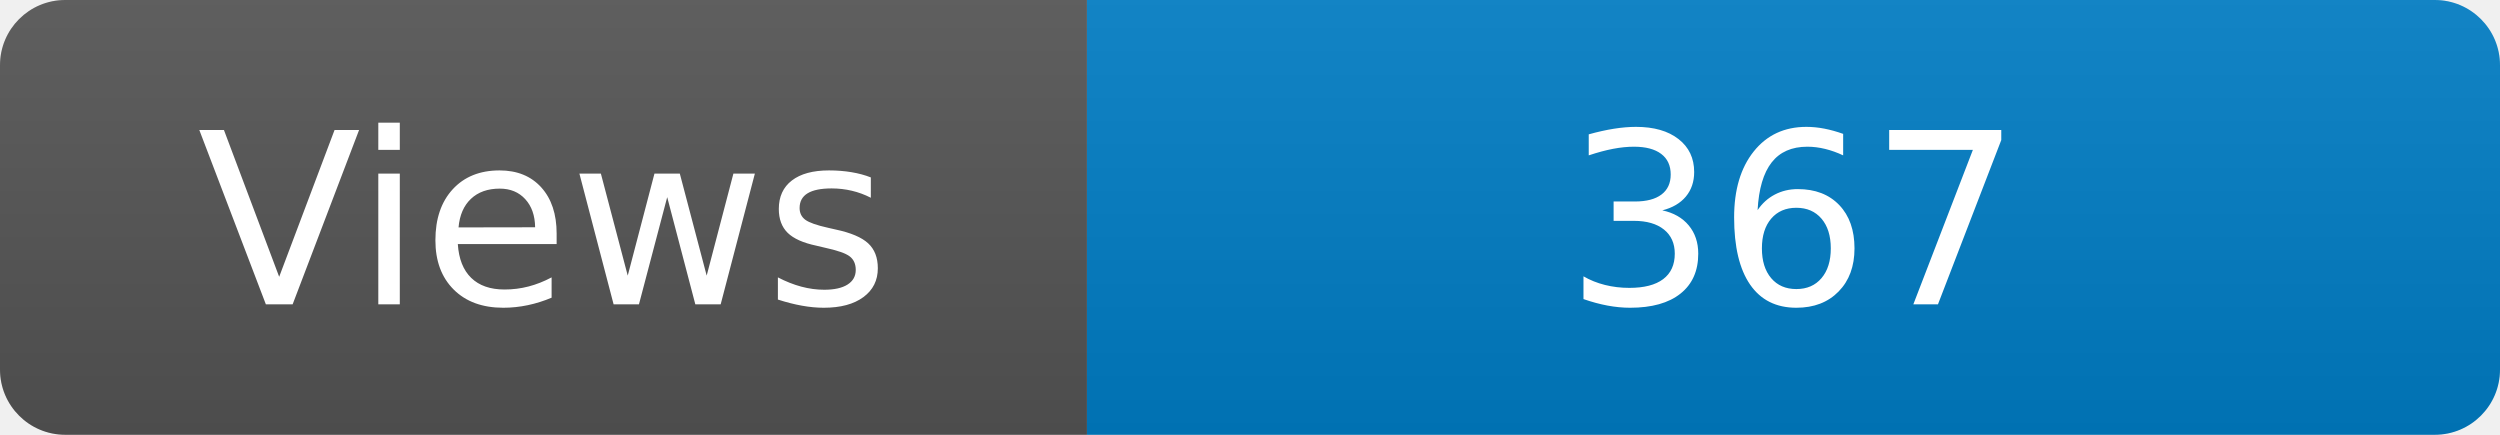
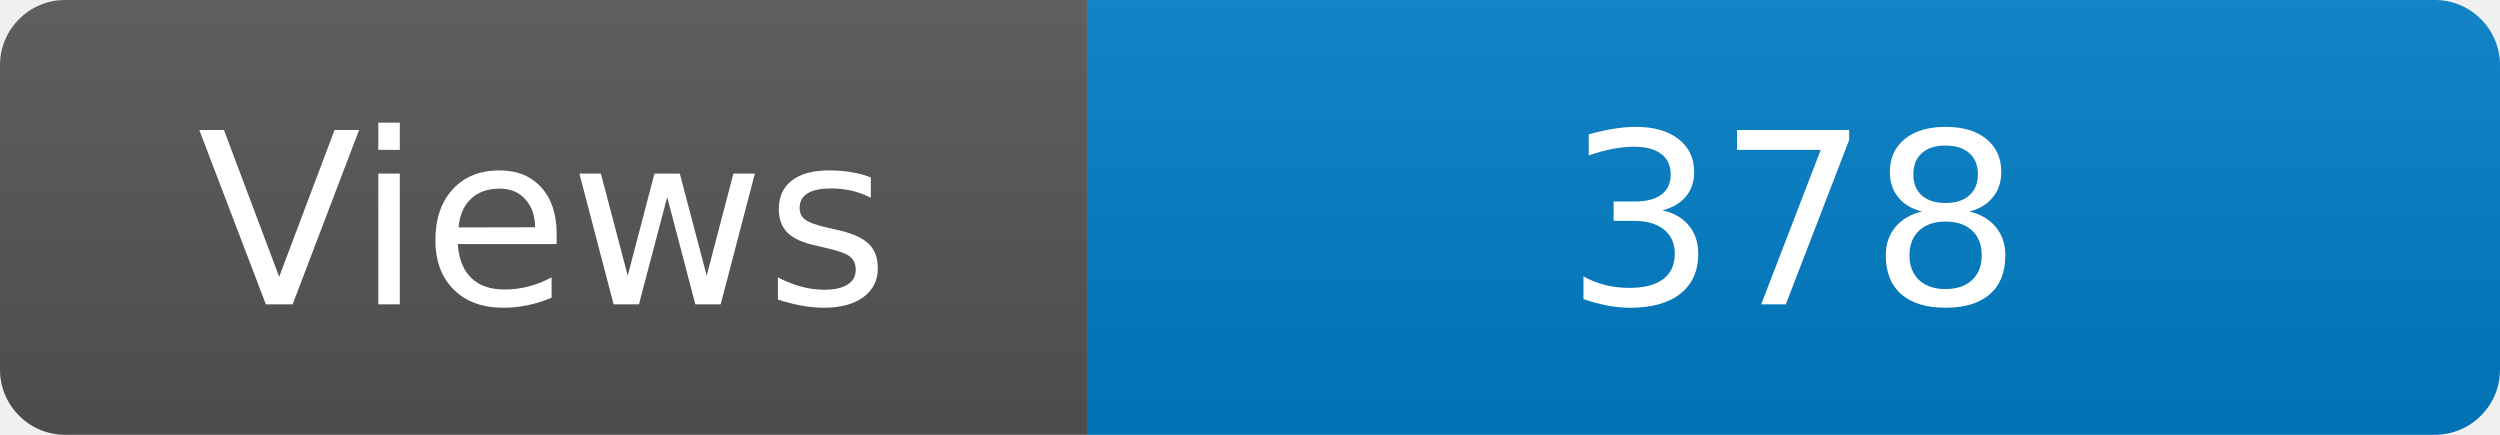
<svg xmlns="http://www.w3.org/2000/svg" width="115" height="20" role="img" aria-label="Maintained?: yes">
  <linearGradient id="s" x2="0" y2="100%">
    <stop offset="0" stop-color="#bbb" stop-opacity=".1" />
    <stop offset="1" stop-opacity=".1" />
  </linearGradient>
  <clipPath id="r">
    <rect width="115" height="20" rx="3" fill="#fff" />
  </clipPath>
  <g clip-path="url(#r)">
    <rect width="50" height="20" fill="#555" />
    <rect x="50" width="160" height="20" fill="#007ec6" />
    <rect width="115" height="20" fill="url(#s)" />
  </g>
  <g fill="#fff" text-anchor="middle" font-family="Verdana,Geneva,DejaVu Sans,sans-serif" font-size="110">
    <text x="250" y="140" transform="scale(.1)" fill="#fff">Views</text>
-     <text x="825" y="140" transform="scale(.1)" fill="#fff">367</text>
+     <text x="825" y="140" transform="scale(.1)" fill="#fff">378</text>
  </g>
</svg>
